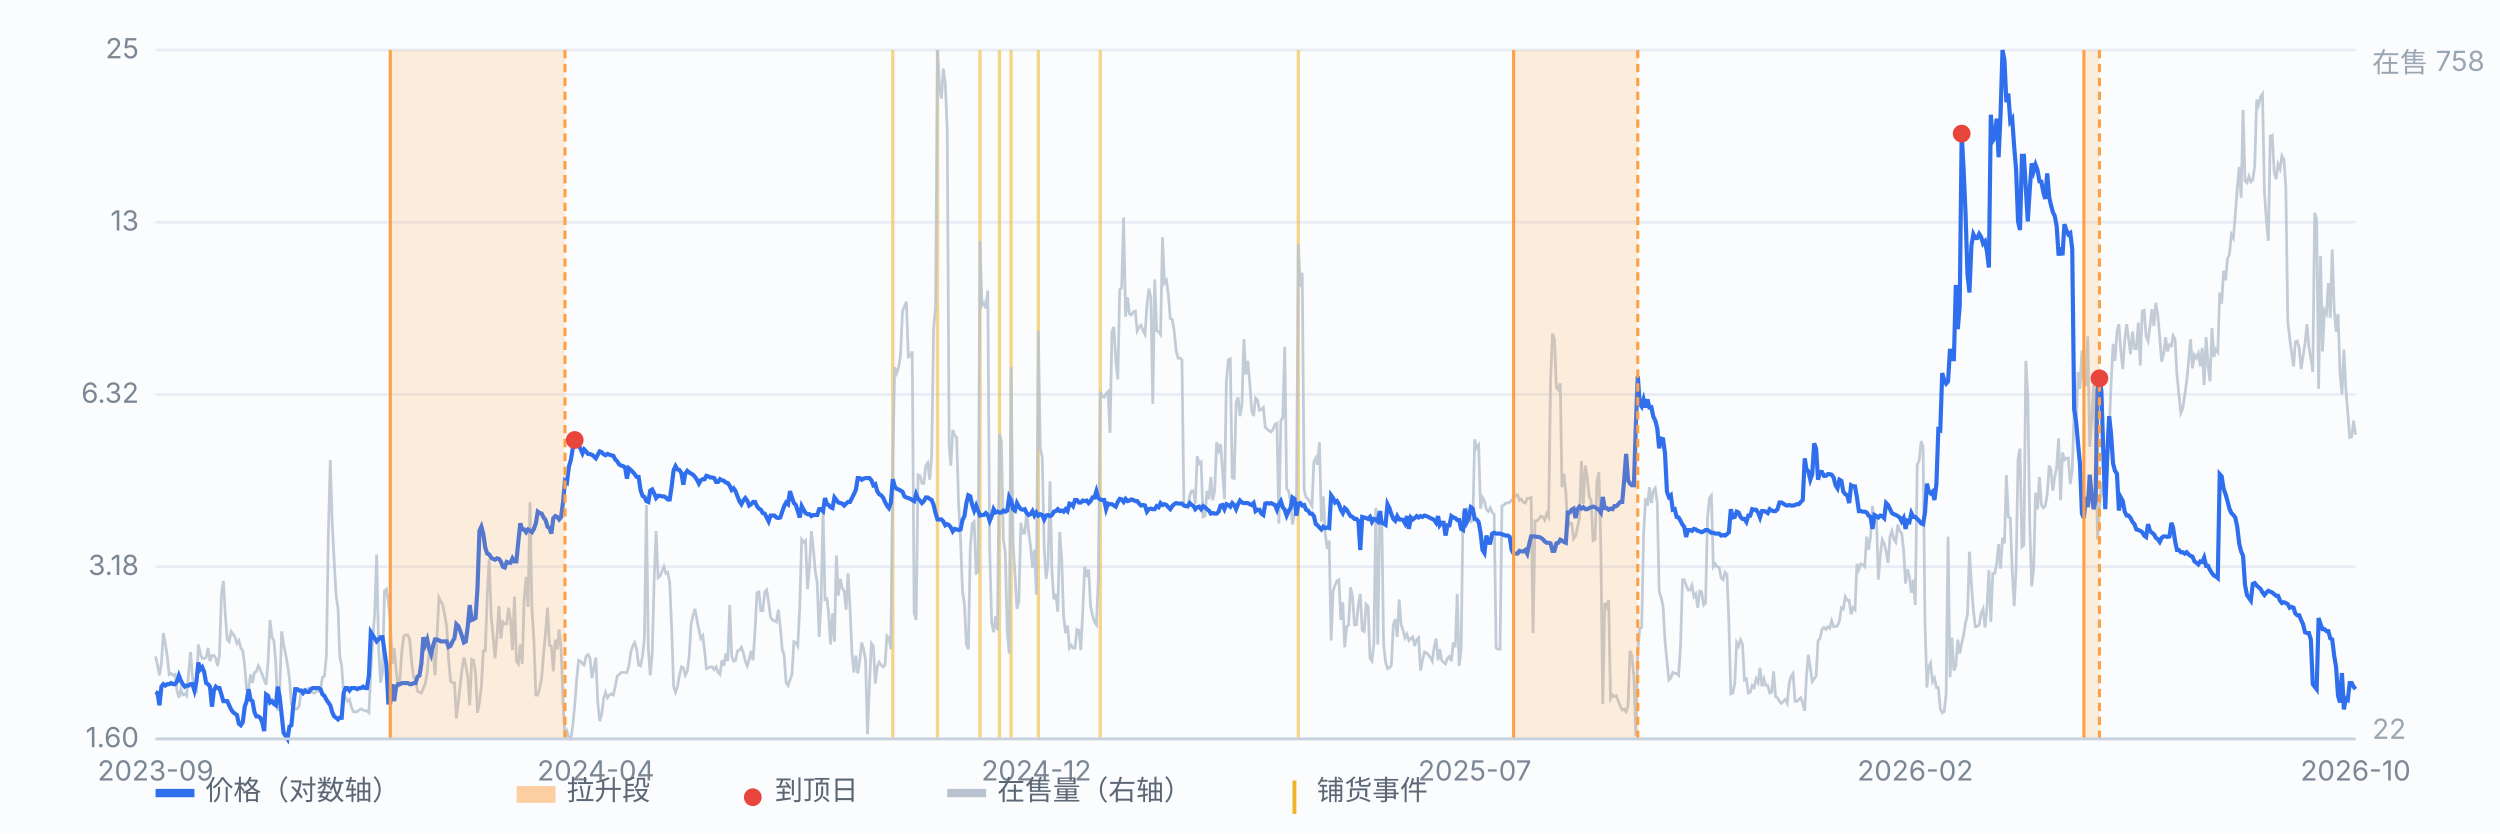
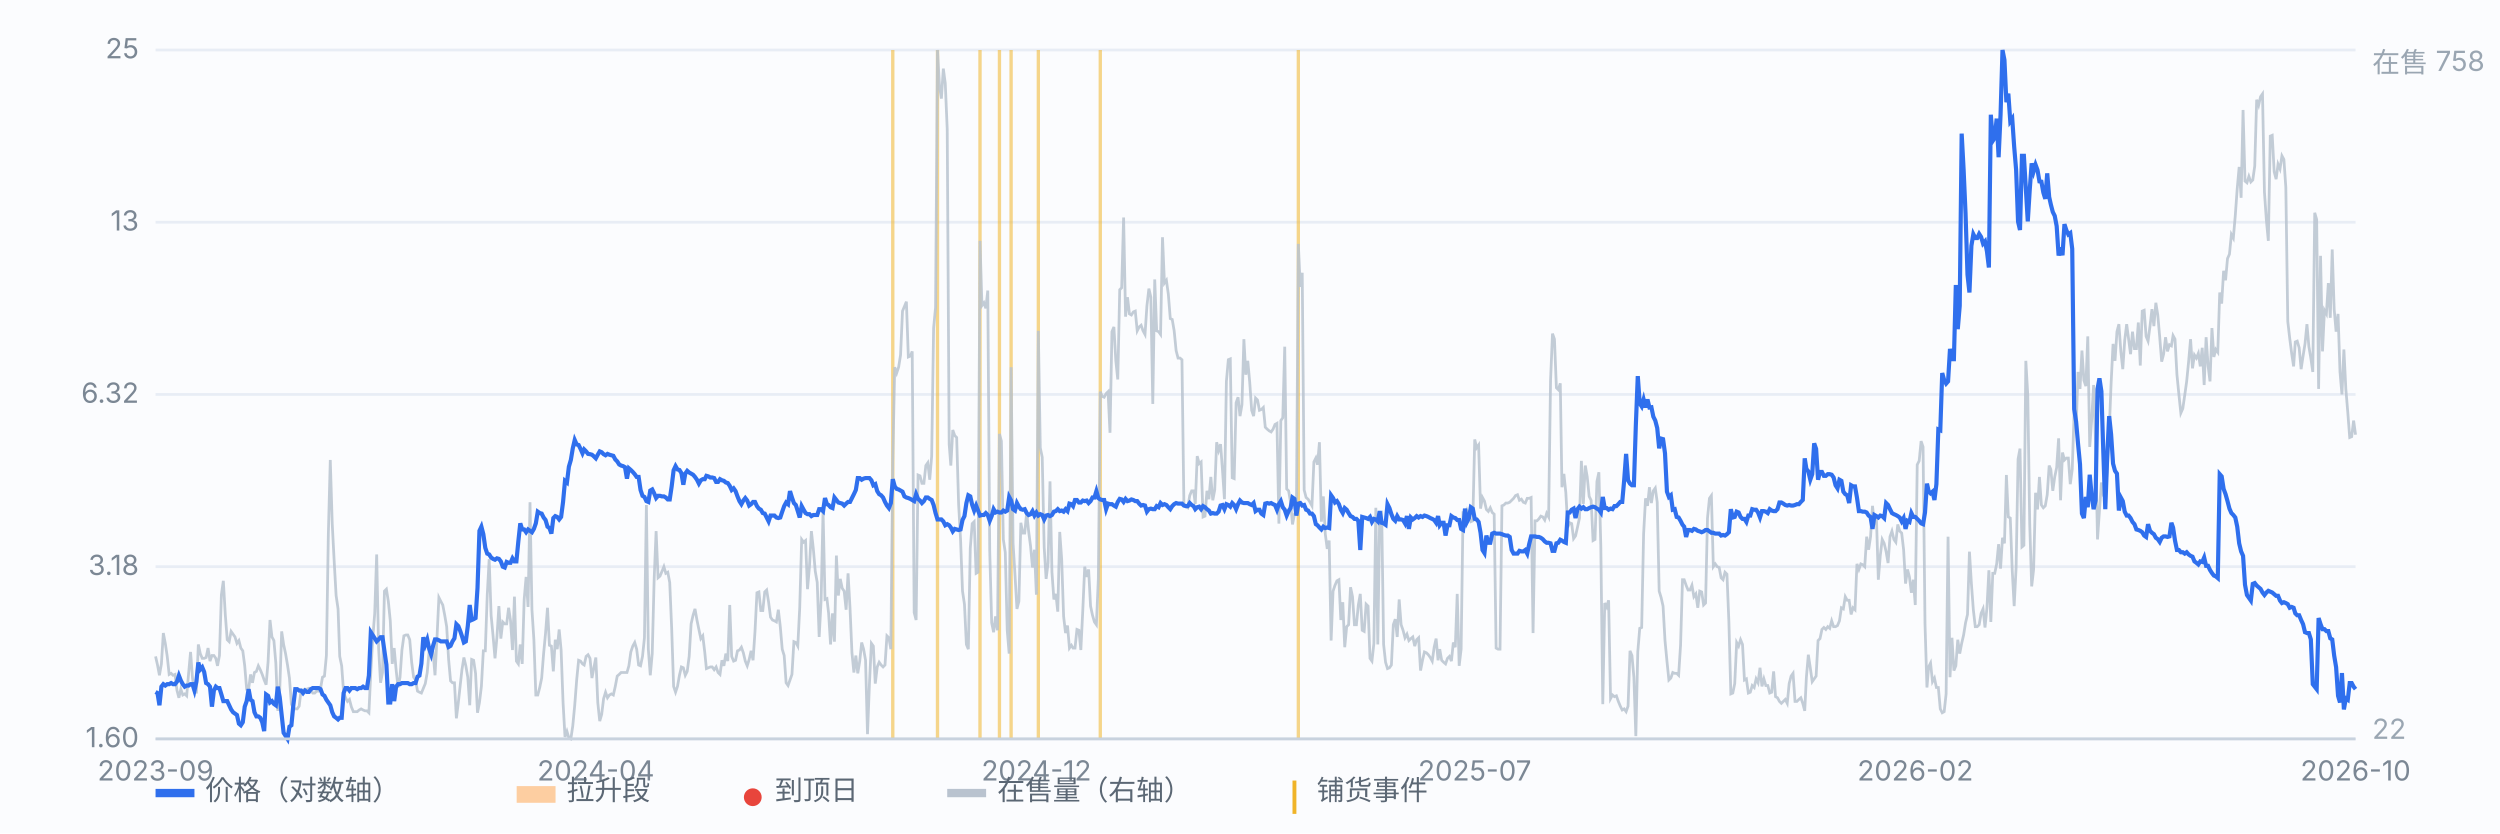
<svg xmlns="http://www.w3.org/2000/svg" viewBox="0 0 900 300" preserveAspectRatio="xMidYMid meet" style="width:100%;max-width:900px;height:auto;display:block" font-family="-apple-system,Segoe UI,Microsoft YaHei,sans-serif" font-size="10">
  <rect x="0" y="0" width="900" height="300" fill="#fbfcfe" />
  <line x1="56" y1="266.0" x2="848" y2="266.0" stroke="#e8edf5" stroke-width="1" />
  <text x="50" y="269.0" text-anchor="end" fill="#7b8794">1.60</text>
  <line x1="56" y1="204.0" x2="848" y2="204.0" stroke="#e8edf5" stroke-width="1" />
  <text x="50" y="207.0" text-anchor="end" fill="#7b8794">3.18</text>
  <line x1="56" y1="142.0" x2="848" y2="142.0" stroke="#e8edf5" stroke-width="1" />
  <text x="50" y="145.0" text-anchor="end" fill="#7b8794">6.32</text>
  <line x1="56" y1="80.0" x2="848" y2="80.0" stroke="#e8edf5" stroke-width="1" />
  <text x="50" y="83.0" text-anchor="end" fill="#7b8794">13</text>
  <line x1="56" y1="18.0" x2="848" y2="18.0" stroke="#e8edf5" stroke-width="1" />
  <text x="50" y="21.0" text-anchor="end" fill="#7b8794">25</text>
  <line x1="321.4" y1="18" x2="321.4" y2="266" stroke="#f0b429" stroke-width="1.2" opacity="0.55" />
  <line x1="337.5" y1="18" x2="337.5" y2="266" stroke="#f0b429" stroke-width="1.2" opacity="0.55" />
  <line x1="352.8" y1="18" x2="352.8" y2="266" stroke="#f0b429" stroke-width="1.2" opacity="0.55" />
  <line x1="359.8" y1="18" x2="359.8" y2="266" stroke="#f0b429" stroke-width="1.2" opacity="0.55" />
  <line x1="364.0" y1="18" x2="364.0" y2="266" stroke="#f0b429" stroke-width="1.2" opacity="0.55" />
  <line x1="373.8" y1="18" x2="373.8" y2="266" stroke="#f0b429" stroke-width="1.2" opacity="0.55" />
  <line x1="396.1" y1="18" x2="396.1" y2="266" stroke="#f0b429" stroke-width="1.2" opacity="0.55" />
  <line x1="467.4" y1="18" x2="467.4" y2="266" stroke="#f0b429" stroke-width="1.2" opacity="0.55" />
  <path d="M56.0 236.3 L56.7 239.4 L57.4 243.1 L58.1 239.0 L58.8 227.9 L59.5 231.6 L60.2 236.3 L60.9 242.8 L61.6 242.4 L62.3 243.1 L63.0 242.8 L63.7 248.5 L64.4 251.2 L65.1 248.1 L65.8 250.2 L66.5 249.8 L67.2 250.5 L67.9 242.4 L68.6 234.7 L69.3 244.1 L70.0 249.2 L70.7 249.2 L71.4 232.0 L72.1 235.3 L72.8 237.0 L73.5 237.0 L74.2 236.7 L74.9 233.3 L75.6 238.0 L76.3 236.0 L77.0 236.0 L77.7 237.0 L78.3 239.7 L79.0 236.0 L79.7 214.1 L80.4 209.1 L81.1 221.2 L81.8 230.3 L82.5 231.0 L83.2 227.3 L83.9 228.3 L84.6 229.3 L85.3 231.6 L86.0 230.6 L86.7 233.3 L87.4 234.3 L88.1 239.7 L88.8 248.1 L89.5 248.1 L90.2 242.8 L90.9 245.8 L91.6 242.1 L92.3 241.7 L93.0 239.7 L93.7 241.1 L94.4 242.8 L95.1 244.8 L95.8 246.5 L96.5 238.4 L97.2 223.2 L97.9 229.3 L98.6 230.6 L99.3 238.7 L100.0 255.9 L100.7 248.5 L101.4 227.3 L102.1 232.0 L102.8 235.3 L103.5 239.4 L104.2 244.1 L104.9 253.5 L105.6 254.9 L106.3 255.2 L107.0 255.2 L107.7 254.2 L108.4 248.5 L109.1 248.5 L109.8 248.1 L110.5 248.1 L111.2 247.8 L111.9 248.5 L112.6 249.5 L113.3 249.5 L114.0 248.8 L114.7 248.8 L115.4 247.8 L116.1 243.8 L116.8 243.4 L117.5 236.0 L118.2 192.5 L118.9 165.6 L119.6 188.5 L120.3 202.0 L121.0 214.4 L121.7 219.2 L122.3 236.3 L123.0 239.7 L123.7 249.2 L124.4 251.2 L125.1 252.5 L125.8 251.8 L126.5 254.5 L127.2 256.2 L127.9 256.2 L128.6 256.2 L129.3 255.6 L130.0 255.2 L130.7 255.6 L131.4 255.9 L132.1 255.9 L132.8 256.6 L133.5 241.7 L134.2 229.6 L134.9 220.8 L135.6 199.6 L136.3 233.3 L137.0 245.8 L137.7 242.1 L138.4 212.8 L139.1 212.1 L139.8 216.5 L140.5 223.5 L141.2 239.0 L141.9 233.3 L142.6 241.1 L143.3 247.5 L144.0 243.8 L144.7 234.0 L145.4 228.9 L146.1 228.6 L146.8 228.6 L147.5 230.3 L148.2 238.4 L148.9 243.8 L149.6 244.8 L150.3 248.8 L151.0 249.2 L151.7 249.5 L152.4 247.8 L153.1 246.1 L153.8 242.1 L154.5 234.3 L155.2 234.0 L155.9 234.7 L156.6 243.1 L157.3 229.9 L158.0 215.1 L158.7 216.5 L159.4 217.8 L160.1 221.5 L160.8 225.6 L161.5 237.4 L162.2 245.1 L162.9 245.8 L163.6 245.8 L164.3 258.6 L165.0 252.9 L165.7 246.5 L166.3 241.1 L167.0 236.7 L167.7 239.7 L168.4 243.8 L169.1 253.9 L169.8 237.4 L170.5 237.7 L171.2 242.4 L171.9 256.6 L172.6 252.9 L173.3 247.1 L174.0 234.3 L174.7 234.3 L175.4 214.4 L176.1 201.3 L176.8 221.5 L177.5 228.9 L178.2 237.0 L178.9 229.3 L179.6 218.2 L180.3 229.9 L181.0 223.9 L181.7 224.6 L182.4 224.6 L183.1 218.8 L183.8 223.5 L184.5 234.0 L185.2 214.8 L185.9 238.0 L186.6 239.0 L187.3 232.0 L188.0 239.0 L188.7 215.8 L189.4 207.7 L190.1 218.5 L190.8 180.8 L191.5 219.5 L192.2 230.3 L192.9 250.2 L193.6 250.2 L194.3 247.5 L195.0 244.1 L195.7 235.3 L196.4 227.9 L197.1 218.8 L197.8 232.3 L198.5 232.6 L199.2 241.7 L199.9 230.3 L200.6 233.7 L201.3 226.6 L202.0 234.0 L202.7 252.9 L203.4 265.3 L204.1 263.3 L204.8 265.7 L205.5 266.0 L206.2 261.3 L206.9 253.9 L207.6 244.8 L208.3 237.7 L209.0 238.0 L209.7 239.0 L210.3 239.4 L211.0 236.3 L211.7 235.7 L212.4 237.0 L213.1 244.1 L213.8 240.4 L214.5 236.7 L215.2 252.9 L215.9 259.6 L216.6 257.2 L217.3 251.5 L218.0 249.2 L218.7 251.2 L219.4 250.2 L220.1 249.8 L220.8 250.2 L221.5 247.1 L222.2 243.4 L222.9 242.8 L223.6 242.1 L224.3 242.1 L225.0 242.1 L225.7 242.1 L226.4 239.7 L227.1 234.7 L227.8 232.6 L228.5 231.3 L229.2 233.7 L229.9 239.4 L230.6 239.7 L231.3 236.3 L232.0 229.6 L232.7 181.8 L233.4 233.7 L234.1 243.1 L234.8 235.3 L235.5 208.4 L236.2 191.2 L236.9 208.0 L237.6 207.4 L238.3 205.7 L239.0 204.0 L239.7 206.4 L240.4 206.0 L241.1 209.7 L241.8 226.2 L242.5 247.1 L243.2 249.2 L243.9 247.1 L244.6 243.1 L245.3 240.1 L246.0 240.4 L246.7 243.1 L247.4 241.7 L248.1 236.3 L248.8 224.6 L249.5 221.5 L250.2 219.2 L250.9 223.2 L251.6 226.6 L252.3 229.9 L253.0 228.9 L253.7 234.7 L254.3 240.7 L255.0 240.4 L255.7 240.1 L256.4 240.1 L257.1 241.1 L257.8 240.1 L258.5 242.1 L259.2 242.8 L259.9 237.7 L260.6 239.7 L261.3 235.3 L262.0 238.0 L262.7 217.8 L263.4 236.3 L264.1 238.0 L264.8 237.7 L265.5 234.3 L266.2 234.0 L266.9 233.0 L267.6 235.0 L268.3 238.0 L269.0 239.7 L269.7 237.4 L270.4 234.3 L271.1 237.7 L271.8 227.3 L272.5 213.4 L273.2 213.1 L273.9 219.8 L274.6 219.8 L275.3 213.1 L276.0 212.4 L276.7 216.8 L277.4 222.2 L278.1 223.2 L278.8 223.5 L279.5 223.9 L280.2 219.5 L280.9 225.6 L281.6 233.7 L282.3 236.0 L283.0 245.8 L283.7 246.8 L284.4 244.8 L285.1 242.8 L285.8 231.0 L286.5 231.3 L287.2 232.6 L287.9 218.8 L288.6 194.2 L289.3 195.2 L290.0 194.6 L290.7 212.1 L291.4 204.0 L292.1 191.2 L292.8 197.6 L293.5 205.7 L294.2 209.7 L294.9 229.3 L295.6 216.1 L296.3 183.8 L297.0 215.8 L297.7 215.5 L298.3 220.8 L299.0 232.0 L299.7 220.8 L300.4 231.0 L301.1 200.0 L301.8 214.4 L302.5 208.4 L303.2 211.8 L303.9 212.8 L304.6 219.5 L305.3 206.4 L306.0 218.8 L306.7 235.0 L307.4 242.1 L308.1 236.0 L308.8 242.4 L309.5 238.0 L310.2 231.3 L310.9 233.7 L311.6 237.7 L312.3 264.3 L313.0 246.1 L313.7 231.6 L314.4 232.6 L315.1 246.1 L315.8 240.1 L316.5 238.4 L317.2 239.4 L317.9 240.1 L318.6 239.4 L319.3 228.9 L320.0 229.6 L320.7 233.7 L321.4 165.6 L322.1 132.2 L322.8 134.3 L323.5 132.2 L324.2 127.8 L324.9 112.0 L325.6 110.3 L326.3 108.6 L327.0 128.5 L327.7 128.2 L328.4 126.5 L329.1 220.5 L329.8 223.2 L330.5 171.0 L331.2 171.3 L331.9 174.0 L332.6 174.0 L333.3 167.6 L334.0 166.6 L334.7 172.7 L335.4 164.2 L336.1 118.1 L336.8 110.7 L337.5 18.0 L338.2 30.8 L338.9 35.5 L339.6 24.7 L340.3 30.1 L341.0 46.6 L341.7 159.9 L342.3 167.6 L343.0 154.8 L343.7 156.8 L344.4 157.5 L345.1 181.4 L345.8 194.2 L346.5 212.8 L347.2 217.5 L347.9 232.0 L348.6 233.7 L349.3 197.3 L350.0 188.5 L350.7 187.8 L351.4 206.4 L352.1 206.0 L352.8 86.7 L353.5 110.0 L354.2 109.0 L354.9 111.0 L355.6 104.6 L356.3 198.3 L357.0 224.2 L357.7 227.6 L358.4 221.9 L359.1 226.9 L359.8 156.2 L360.5 158.8 L361.2 194.2 L361.9 198.9 L362.6 226.9 L363.3 235.3 L364.0 132.2 L364.7 195.6 L365.4 207.0 L366.1 219.2 L366.8 216.5 L367.5 188.2 L368.2 191.9 L368.9 191.9 L369.6 184.5 L370.3 191.2 L371.0 196.6 L371.7 204.3 L372.4 197.9 L373.1 214.1 L373.8 119.1 L374.5 161.2 L375.2 164.6 L375.9 196.9 L376.6 208.4 L377.3 202.7 L378.0 173.3 L378.7 206.0 L379.4 215.8 L380.1 213.8 L380.8 220.2 L381.5 191.5 L382.2 201.3 L382.9 221.9 L383.6 227.9 L384.3 225.2 L385.0 233.3 L385.7 232.3 L386.3 233.3 L387.0 233.3 L387.7 226.6 L388.4 226.9 L389.1 234.0 L389.8 219.8 L390.5 204.0 L391.2 207.7 L391.9 205.0 L392.6 218.2 L393.3 221.5 L394.0 223.9 L394.7 224.9 L395.4 208.4 L396.1 141.0 L396.8 142.7 L397.5 143.0 L398.2 141.7 L398.9 141.0 L399.6 155.8 L400.3 119.4 L401.0 117.7 L401.7 129.9 L402.4 136.6 L403.1 104.3 L403.8 103.6 L404.5 78.3 L405.2 114.0 L405.9 107.0 L406.6 113.0 L407.3 113.4 L408.0 112.3 L408.7 112.0 L409.4 119.1 L410.1 117.7 L410.8 117.1 L411.5 119.1 L412.2 120.4 L412.9 110.0 L413.6 103.9 L414.3 107.0 L415.0 145.4 L415.7 100.6 L416.4 119.1 L417.1 119.4 L417.8 120.4 L418.5 85.4 L419.2 101.9 L419.9 100.9 L420.6 105.9 L421.3 114.7 L422.0 115.0 L422.7 119.1 L423.4 126.2 L424.1 128.9 L424.8 128.9 L425.5 129.5 L426.2 181.4 L426.9 182.4 L427.6 182.8 L428.3 178.4 L429.0 176.7 L429.7 176.7 L430.3 181.4 L431.0 164.2 L431.7 166.9 L432.4 166.3 L433.1 186.1 L433.8 185.8 L434.5 176.7 L435.2 179.7 L435.9 171.7 L436.6 180.1 L437.3 176.4 L438.0 159.2 L438.7 162.2 L439.4 159.9 L440.1 169.3 L440.8 179.7 L441.5 137.3 L442.2 129.5 L442.9 129.2 L443.6 172.0 L444.3 172.3 L445.0 145.0 L445.7 143.0 L446.4 149.8 L447.1 145.7 L447.8 122.1 L448.5 134.9 L449.2 129.9 L449.9 137.6 L450.6 147.7 L451.3 149.8 L452.0 143.3 L452.7 144.0 L453.4 147.7 L454.1 147.4 L454.8 146.7 L455.5 153.8 L456.2 154.5 L456.9 155.1 L457.6 155.5 L458.3 154.5 L459.0 152.8 L459.7 152.4 L460.4 188.5 L461.1 151.4 L461.8 150.4 L462.5 124.8 L463.2 176.0 L463.9 176.7 L464.6 180.8 L465.3 188.8 L466.0 185.1 L466.7 185.1 L467.4 87.8 L468.1 103.3 L468.8 98.2 L469.5 176.4 L470.2 179.1 L470.9 179.7 L471.6 180.8 L472.3 182.1 L473.0 166.3 L473.7 164.9 L474.3 167.3 L475.0 159.2 L475.7 187.8 L476.4 178.7 L477.1 192.2 L477.8 197.6 L478.5 194.6 L479.2 230.6 L479.9 212.8 L480.6 210.7 L481.3 209.1 L482.0 208.7 L482.7 223.2 L483.4 216.8 L484.1 233.0 L484.8 225.6 L485.5 224.9 L486.2 211.4 L486.9 214.8 L487.6 224.9 L488.3 224.9 L489.0 217.8 L489.7 213.8 L490.4 226.9 L491.1 227.3 L491.8 217.5 L492.5 218.2 L493.2 237.0 L493.9 238.0 L494.6 231.6 L495.3 182.8 L496.0 232.0 L496.7 184.8 L497.4 184.5 L498.1 232.0 L498.8 238.4 L499.5 240.7 L500.2 240.4 L500.9 239.4 L501.6 224.9 L502.3 222.9 L503.0 229.3 L503.7 215.8 L504.4 224.9 L505.1 226.9 L505.8 229.6 L506.5 228.3 L507.2 230.6 L507.9 229.9 L508.6 229.3 L509.3 232.6 L510.0 230.3 L510.7 229.6 L511.4 241.4 L512.1 237.7 L512.8 234.7 L513.5 235.0 L514.2 235.7 L514.9 236.7 L515.6 238.0 L516.3 233.0 L517.0 229.9 L517.7 237.7 L518.3 233.7 L519.0 237.7 L519.7 238.4 L520.4 239.0 L521.1 237.0 L521.8 236.3 L522.5 238.0 L523.2 231.3 L523.9 233.0 L524.6 213.8 L525.3 239.7 L526.0 233.7 L526.7 184.1 L527.4 186.1 L528.1 183.8 L528.8 185.8 L529.5 187.8 L530.2 187.5 L530.9 158.2 L531.6 161.2 L532.3 160.2 L533.0 183.1 L533.7 179.1 L534.4 180.4 L535.1 183.4 L535.8 184.1 L536.5 182.8 L537.2 184.5 L537.9 185.1 L538.6 233.3 L539.3 233.7 L540.0 233.7 L540.7 182.1 L541.4 181.8 L542.1 181.1 L542.8 181.1 L543.5 180.8 L544.2 180.1 L544.9 179.4 L545.6 178.4 L546.3 178.1 L547.0 180.1 L547.7 179.7 L548.4 180.8 L549.1 181.1 L549.8 179.4 L550.5 179.4 L551.2 179.1 L551.9 227.9 L552.6 187.5 L553.3 187.5 L554.0 186.8 L554.7 185.8 L555.4 186.1 L556.1 187.2 L556.8 184.8 L557.5 186.1 L558.2 136.9 L558.9 120.1 L559.6 122.1 L560.3 139.6 L561.0 140.3 L561.7 138.0 L562.3 175.4 L563.0 170.6 L563.7 177.4 L564.4 189.8 L565.1 188.2 L565.8 188.5 L566.5 193.9 L567.2 192.9 L567.9 189.8 L568.6 186.5 L569.3 165.9 L570.0 181.4 L570.7 167.6 L571.4 171.7 L572.1 178.7 L572.8 180.1 L573.5 194.6 L574.2 194.2 L574.9 173.3 L575.6 170.0 L576.3 196.9 L577.0 253.5 L577.7 217.1 L578.4 218.5 L579.1 216.1 L579.8 251.5 L580.5 250.2 L581.2 250.8 L581.9 250.5 L582.6 252.5 L583.3 254.2 L584.0 255.6 L584.7 255.2 L585.4 256.2 L586.1 254.2 L586.8 234.3 L587.5 236.0 L588.2 243.8 L588.9 265.0 L589.6 234.7 L590.3 226.2 L591.0 225.9 L591.7 192.2 L592.4 179.4 L593.1 182.1 L593.8 175.4 L594.5 181.1 L595.2 176.7 L595.9 175.7 L596.6 180.8 L597.3 212.8 L598.0 215.1 L598.7 218.2 L599.4 230.6 L600.1 238.0 L600.8 244.8 L601.5 244.1 L602.2 242.1 L602.9 242.4 L603.6 242.4 L604.3 243.1 L605.0 232.3 L605.7 208.7 L606.3 208.7 L607.0 210.7 L607.7 212.4 L608.4 212.4 L609.1 210.7 L609.8 214.8 L610.5 213.8 L611.2 218.8 L611.9 212.8 L612.6 213.1 L613.3 217.8 L614.0 217.1 L614.7 186.5 L615.4 179.4 L616.1 178.4 L616.8 204.0 L617.5 203.0 L618.2 204.0 L618.9 204.3 L619.6 208.0 L620.3 208.7 L621.0 206.0 L621.7 206.7 L622.4 223.9 L623.1 249.8 L623.8 249.5 L624.5 246.1 L625.2 231.3 L625.9 232.6 L626.6 230.3 L627.3 232.0 L628.0 244.8 L628.7 244.4 L629.4 249.5 L630.1 249.2 L630.8 246.8 L631.5 247.5 L632.2 244.4 L632.9 245.8 L633.6 240.4 L634.3 247.1 L635.0 244.4 L635.7 246.8 L636.4 246.8 L637.1 249.5 L637.8 249.2 L638.5 241.7 L639.2 250.8 L639.9 251.2 L640.6 252.5 L641.3 253.2 L642.0 252.5 L642.7 251.8 L643.4 253.2 L644.1 246.1 L644.8 243.4 L645.5 242.4 L646.2 252.5 L646.9 252.5 L647.6 251.8 L648.3 251.2 L649.0 253.2 L649.7 255.9 L650.3 243.8 L651.0 235.7 L651.7 240.4 L652.4 245.4 L653.1 244.4 L653.8 243.4 L654.5 230.6 L655.2 229.9 L655.9 226.6 L656.6 225.9 L657.3 226.6 L658.0 225.6 L658.7 226.2 L659.4 223.5 L660.1 225.6 L660.8 225.6 L661.5 225.2 L662.2 223.5 L662.9 218.8 L663.6 219.2 L664.3 214.8 L665.0 216.1 L665.7 216.1 L666.4 221.2 L667.1 218.8 L667.8 219.5 L668.5 203.0 L669.2 205.0 L669.9 203.0 L670.6 203.3 L671.3 204.0 L672.0 193.2 L672.7 197.9 L673.4 193.2 L674.1 182.1 L674.8 188.8 L675.5 185.8 L676.2 208.7 L676.9 200.0 L677.6 194.2 L678.3 195.6 L679.0 198.6 L679.7 202.7 L680.4 193.2 L681.1 191.2 L681.8 194.2 L682.5 195.2 L683.2 188.8 L683.9 191.2 L684.6 191.9 L685.3 197.9 L686.0 210.1 L686.7 205.0 L687.4 207.7 L688.1 213.4 L688.8 208.7 L689.5 217.8 L690.2 167.3 L690.9 165.9 L691.6 158.8 L692.3 160.9 L693.0 224.6 L693.7 247.5 L694.3 240.1 L695.0 238.7 L695.7 245.4 L696.4 244.1 L697.1 247.5 L697.8 247.5 L698.5 255.2 L699.2 256.6 L699.9 256.2 L700.6 249.8 L701.3 193.2 L702.0 243.8 L702.7 229.6 L703.4 241.4 L704.1 239.7 L704.8 230.3 L705.5 235.3 L706.2 231.6 L706.9 228.6 L707.6 224.2 L708.3 221.2 L709.0 198.6 L709.7 210.1 L710.4 219.5 L711.1 225.6 L711.8 225.6 L712.5 224.9 L713.2 220.8 L713.9 219.2 L714.6 225.9 L715.3 218.8 L716.0 205.3 L716.7 223.9 L717.4 206.4 L718.1 206.4 L718.8 203.0 L719.5 195.9 L720.2 204.7 L720.9 193.6 L721.6 195.6 L722.3 171.0 L723.0 186.1 L723.7 186.5 L724.4 205.3 L725.1 218.2 L725.8 204.3 L726.5 165.3 L727.2 161.5 L727.9 196.9 L728.6 196.3 L729.3 129.9 L730.0 142.3 L730.7 188.5 L731.4 211.1 L732.1 205.0 L732.8 177.4 L733.5 183.4 L734.2 171.7 L734.9 181.8 L735.6 182.8 L736.3 182.1 L737.0 178.1 L737.7 167.6 L738.3 169.0 L739.0 176.7 L739.7 171.7 L740.4 168.3 L741.1 157.8 L741.8 180.1 L742.5 162.9 L743.2 165.6 L743.9 164.9 L744.6 164.9 L745.3 174.3 L746.0 169.0 L746.7 148.1 L747.4 154.1 L748.1 133.9 L748.8 140.0 L749.5 126.2 L750.2 136.9 L750.9 139.0 L751.6 121.1 L752.3 160.9 L753.0 151.1 L753.7 138.6 L754.4 159.2 L755.1 194.2 L755.8 183.8 L756.5 173.7 L757.2 178.1 L757.9 177.7 L758.6 169.3 L759.3 155.5 L760.0 138.0 L760.7 123.8 L761.4 129.9 L762.1 119.4 L762.8 116.7 L763.5 126.5 L764.2 132.9 L764.9 122.5 L765.6 116.7 L766.3 122.1 L767.0 127.5 L767.7 119.4 L768.4 125.5 L769.1 125.5 L769.8 116.1 L770.5 131.6 L771.2 112.0 L771.9 111.7 L772.6 121.1 L773.3 122.8 L774.0 117.4 L774.7 111.3 L775.4 117.4 L776.1 109.0 L776.8 113.4 L777.5 121.4 L778.2 130.2 L778.9 127.5 L779.6 121.4 L780.3 126.5 L781.0 124.1 L781.7 124.5 L782.3 120.8 L783.0 122.1 L783.7 134.9 L784.4 142.0 L785.1 148.7 L785.8 147.1 L786.5 142.3 L787.2 137.3 L787.9 130.2 L788.6 122.1 L789.3 132.6 L790.0 127.8 L790.7 128.9 L791.4 127.2 L792.1 131.9 L792.8 125.2 L793.5 138.6 L794.2 121.4 L794.9 131.6 L795.6 137.3 L796.3 118.1 L797.0 128.5 L797.7 125.8 L798.4 126.8 L799.1 105.3 L799.8 109.3 L800.5 97.5 L801.2 100.9 L801.9 93.1 L802.6 91.5 L803.3 84.4 L804.0 85.7 L804.7 77.6 L805.4 67.9 L806.1 60.1 L806.8 71.2 L807.5 39.6 L808.2 65.2 L808.9 65.8 L809.6 63.5 L810.3 65.5 L811.0 64.8 L811.7 59.8 L812.4 35.9 L813.1 37.9 L813.8 34.8 L814.5 33.8 L815.2 69.2 L815.9 79.3 L816.6 86.7 L817.3 49.0 L818.0 48.7 L818.7 61.8 L819.4 64.5 L820.1 59.1 L820.8 60.8 L821.5 56.1 L822.2 57.4 L822.9 67.5 L823.6 115.7 L824.3 121.8 L825.0 127.2 L825.7 131.9 L826.3 123.1 L827.0 122.8 L827.7 125.2 L828.4 132.9 L829.1 128.2 L829.8 123.8 L830.5 116.7 L831.2 124.8 L831.9 128.9 L832.6 133.9 L833.3 76.6 L834.0 79.0 L834.7 140.0 L835.4 92.1 L836.1 126.5 L836.8 111.7 L837.5 113.0 L838.2 101.9 L838.9 114.4 L839.6 89.8 L840.3 111.3 L841.0 119.4 L841.7 113.0 L842.4 133.9 L843.1 142.0 L843.8 125.8 L844.5 140.0 L845.2 148.4 L845.9 157.5 L846.6 157.2 L847.3 151.4 L848.0 156.5" fill="none" stroke="#b9c3cf" stroke-width="1" opacity="0.85" />
  <text x="854" y="26" fill="#9aa6b2">在售 758</text>
  <text x="854" y="266" fill="#9aa6b2">22</text>
  <path d="M56.0 249.1 L56.7 249.5 L57.4 253.9 L58.1 247.2 L58.8 246.3 L59.5 246.8 L60.2 246.3 L60.9 246.3 L61.6 245.9 L62.3 246.3 L63.0 246.3 L63.7 245.4 L64.4 243.2 L65.1 245.0 L65.8 246.3 L66.5 247.2 L67.2 246.8 L67.9 246.8 L68.6 246.3 L69.3 246.3 L70.0 248.6 L70.7 245.4 L71.4 238.5 L72.1 241.0 L72.8 240.2 L73.5 241.9 L74.2 245.9 L74.9 246.3 L75.6 247.2 L76.3 254.4 L77.0 248.6 L77.7 247.2 L78.3 247.7 L79.0 247.7 L79.7 250.0 L80.4 252.4 L81.1 252.4 L81.8 252.4 L82.5 253.9 L83.2 255.4 L83.9 256.4 L84.6 256.9 L85.3 257.4 L86.0 260.5 L86.7 261.1 L87.4 260.0 L88.1 254.4 L88.8 252.4 L89.5 248.1 L90.2 251.9 L90.9 252.4 L91.6 256.4 L92.3 257.9 L93.0 257.9 L93.7 258.4 L94.4 260.0 L95.1 263.2 L95.8 250.0 L96.5 250.5 L97.2 252.9 L97.9 252.4 L98.6 253.4 L99.3 253.9 L100.0 247.2 L100.7 251.0 L101.4 257.4 L102.1 263.8 L102.8 264.9 L103.5 266.0 L104.2 261.6 L104.9 261.1 L105.6 253.9 L106.3 248.1 L107.0 248.1 L107.7 248.6 L108.4 248.6 L109.1 249.5 L109.8 248.6 L110.5 249.1 L111.2 249.1 L111.9 248.1 L112.6 247.7 L113.3 247.7 L114.0 247.7 L114.7 247.7 L115.4 248.1 L116.1 250.0 L116.8 250.5 L117.5 251.9 L118.2 252.9 L118.9 253.9 L119.6 256.4 L120.3 257.9 L121.0 258.4 L121.7 259.0 L122.3 258.4 L123.0 258.4 L123.7 249.5 L124.4 247.7 L125.1 247.7 L125.8 248.6 L126.5 247.7 L127.2 247.7 L127.9 247.7 L128.6 248.1 L129.3 247.7 L130.0 247.7 L130.7 247.2 L131.4 247.7 L132.1 247.7 L132.8 243.2 L133.5 227.6 L134.2 228.7 L134.9 229.8 L135.6 230.9 L136.3 230.2 L137.0 229.4 L137.7 229.4 L138.4 234.4 L139.1 239.3 L139.8 252.9 L140.5 252.9 L141.2 246.3 L141.9 252.4 L142.6 247.2 L143.3 246.3 L144.0 246.3 L144.7 245.9 L145.4 245.9 L146.1 245.9 L146.8 245.9 L147.5 246.3 L148.2 246.3 L148.9 245.9 L149.6 245.9 L150.3 243.6 L151.0 243.2 L151.7 238.9 L152.4 229.4 L153.1 232.1 L153.8 230.2 L154.5 233.6 L155.2 235.6 L155.9 232.5 L156.6 230.2 L157.3 230.2 L158.0 230.5 L158.7 230.9 L159.4 230.9 L160.1 230.9 L160.8 230.9 L161.5 232.9 L162.2 232.5 L162.9 230.9 L163.6 229.8 L164.3 224.7 L165.0 225.4 L165.7 227.2 L166.3 229.0 L167.0 231.3 L167.7 230.9 L168.4 225.4 L169.1 217.8 L169.8 223.2 L170.5 222.9 L171.2 222.5 L171.9 211.7 L172.6 191.1 L173.3 189.6 L174.0 192.3 L174.7 197.2 L175.4 199.3 L176.1 199.6 L176.8 200.7 L177.5 201.2 L178.2 201.5 L178.9 201.0 L179.6 201.2 L180.3 202.1 L181.0 204.0 L181.7 204.3 L182.4 202.3 L183.1 202.6 L183.8 202.6 L184.5 201.0 L185.2 202.1 L185.9 202.1 L186.6 194.9 L187.3 188.4 L188.0 190.6 L188.7 190.6 L189.4 191.6 L190.1 190.6 L190.8 191.1 L191.5 191.6 L192.2 190.4 L192.9 188.4 L193.6 184.2 L194.3 184.7 L195.0 184.9 L195.7 186.3 L196.4 187.2 L197.1 189.6 L197.8 190.1 L198.5 192.1 L199.2 186.5 L199.9 185.8 L200.6 186.1 L201.3 187.0 L202.0 186.1 L202.7 180.7 L203.4 173.1 L204.1 173.7 L204.8 168.0 L205.5 165.6 L206.2 161.4 L206.9 158.4 L207.6 160.0 L208.3 160.2 L209.0 161.6 L209.7 163.2 L210.3 161.8 L211.0 162.5 L211.7 163.4 L212.4 163.5 L213.1 163.7 L213.8 164.3 L214.5 165.0 L215.2 163.7 L215.9 162.5 L216.6 162.8 L217.3 163.5 L218.0 163.9 L218.7 163.4 L219.4 163.7 L220.1 163.9 L220.8 164.1 L221.5 165.4 L222.2 166.1 L222.9 167.2 L223.6 167.6 L224.3 167.8 L225.0 168.2 L225.7 172.3 L226.4 168.6 L227.1 169.2 L227.8 169.9 L228.5 170.7 L229.2 171.7 L229.9 171.7 L230.6 176.4 L231.3 178.5 L232.0 178.9 L232.7 180.4 L233.4 180.7 L234.1 176.6 L234.8 176.2 L235.5 177.6 L236.2 179.3 L236.9 178.5 L237.6 178.5 L238.3 178.7 L239.0 178.7 L239.7 179.1 L240.4 179.8 L241.1 179.8 L241.8 175.1 L242.5 169.3 L243.2 167.8 L243.9 169.0 L244.6 169.2 L245.3 170.3 L246.0 174.5 L246.7 170.5 L247.4 169.5 L248.1 170.1 L248.8 170.5 L249.5 170.9 L250.2 171.7 L250.9 172.7 L251.6 174.1 L252.3 172.9 L253.0 172.5 L253.7 172.5 L254.3 171.3 L255.0 171.5 L255.7 171.9 L256.4 171.9 L257.1 172.1 L257.8 173.5 L258.5 173.5 L259.2 172.5 L259.9 172.9 L260.6 173.1 L261.3 173.7 L262.0 173.9 L262.7 174.9 L263.4 176.4 L264.1 175.8 L264.8 176.8 L265.5 178.7 L266.2 180.4 L266.9 181.5 L267.6 180.2 L268.3 179.3 L269.0 180.2 L269.7 182.0 L270.4 181.5 L271.1 180.7 L271.8 180.7 L272.5 182.2 L273.2 183.1 L273.9 183.5 L274.6 184.7 L275.3 184.9 L276.0 186.3 L276.7 187.7 L277.4 185.6 L278.1 185.6 L278.8 185.6 L279.5 186.3 L280.2 186.5 L280.9 186.3 L281.6 184.2 L282.3 182.2 L283.0 180.9 L283.7 181.5 L284.4 176.8 L285.1 179.1 L285.8 181.1 L286.5 181.8 L287.2 184.0 L287.9 186.3 L288.6 182.2 L289.3 183.5 L290.0 184.7 L290.7 185.1 L291.4 185.1 L292.1 185.8 L292.8 185.4 L293.5 185.4 L294.2 185.4 L294.9 183.3 L295.6 183.3 L296.3 184.0 L297.0 179.3 L297.7 181.5 L298.3 181.8 L299.0 182.6 L299.7 182.9 L300.4 179.1 L301.1 180.0 L301.8 180.9 L302.5 181.1 L303.2 181.3 L303.9 182.0 L304.6 181.3 L305.3 180.7 L306.0 180.7 L306.7 179.3 L307.4 177.9 L308.1 176.4 L308.8 172.1 L309.5 172.1 L310.2 172.7 L310.9 172.3 L311.6 172.1 L312.3 172.1 L313.0 172.1 L313.7 172.9 L314.4 174.7 L315.1 174.3 L315.8 176.8 L316.5 177.9 L317.2 178.3 L317.9 179.1 L318.6 180.7 L319.3 182.0 L320.0 182.9 L320.7 181.1 L321.4 172.5 L322.1 175.1 L322.8 176.0 L323.5 176.2 L324.2 176.6 L324.9 177.0 L325.6 178.7 L326.3 179.1 L327.0 179.3 L327.7 179.6 L328.4 180.0 L329.1 180.4 L329.8 177.9 L330.5 179.6 L331.2 180.2 L331.9 181.1 L332.6 180.4 L333.3 179.1 L334.0 179.1 L334.7 179.6 L335.4 180.0 L336.1 181.8 L336.8 184.7 L337.5 187.0 L338.2 187.0 L338.9 187.0 L339.6 187.7 L340.3 189.1 L341.0 188.7 L341.7 189.1 L342.3 189.9 L343.0 191.3 L343.7 190.4 L344.4 190.6 L345.1 190.8 L345.8 190.6 L346.5 187.2 L347.2 185.8 L347.9 181.1 L348.6 178.3 L349.3 178.7 L350.0 181.8 L350.7 183.8 L351.4 182.0 L352.1 183.8 L352.8 185.6 L353.5 185.4 L354.2 185.4 L354.9 184.7 L355.6 185.4 L356.3 187.5 L357.0 185.8 L357.7 183.3 L358.4 184.5 L359.1 184.2 L359.8 184.5 L360.5 184.5 L361.2 183.8 L361.9 184.2 L362.6 183.8 L363.3 178.9 L364.0 180.2 L364.7 183.3 L365.4 183.8 L366.1 181.1 L366.8 182.4 L367.5 183.3 L368.2 183.5 L368.9 183.3 L369.6 184.7 L370.3 185.4 L371.0 185.1 L371.7 184.0 L372.4 185.6 L373.1 184.5 L373.8 185.6 L374.5 185.1 L375.2 185.4 L375.9 187.0 L376.6 185.6 L377.3 185.4 L378.0 185.8 L378.7 185.4 L379.4 184.2 L380.1 184.0 L380.8 183.3 L381.5 184.0 L382.2 183.8 L382.9 184.2 L383.6 183.3 L384.3 184.0 L385.0 181.3 L385.7 181.5 L386.3 182.2 L387.0 180.0 L387.7 180.0 L388.4 180.9 L389.1 180.9 L389.8 180.2 L390.5 180.4 L391.2 180.2 L391.9 181.1 L392.6 180.4 L393.3 179.1 L394.0 179.1 L394.7 176.8 L395.4 179.3 L396.1 179.8 L396.8 180.0 L397.5 180.0 L398.2 183.3 L398.9 181.3 L399.6 181.5 L400.3 181.5 L401.0 182.0 L401.7 182.4 L402.4 180.7 L403.1 179.6 L403.8 179.8 L404.5 180.7 L405.2 179.6 L405.9 180.4 L406.6 180.2 L407.3 179.8 L408.0 180.0 L408.7 180.4 L409.4 180.4 L410.1 181.3 L410.8 182.0 L411.5 181.8 L412.2 182.0 L412.9 184.2 L413.6 183.3 L414.3 183.1 L415.0 183.3 L415.7 183.3 L416.4 182.2 L417.1 182.6 L417.8 181.1 L418.5 181.8 L419.2 181.5 L419.9 181.8 L420.6 182.6 L421.3 183.3 L422.0 182.2 L422.7 181.5 L423.4 181.1 L424.1 181.3 L424.8 181.3 L425.5 181.3 L426.2 182.0 L426.9 182.2 L427.6 182.2 L428.3 181.1 L429.0 181.8 L429.7 182.2 L430.3 183.3 L431.0 182.6 L431.7 182.4 L432.4 183.3 L433.1 182.2 L433.8 182.6 L434.5 183.3 L435.2 183.8 L435.9 184.9 L436.6 184.7 L437.3 184.9 L438.0 184.9 L438.7 184.2 L439.4 182.0 L440.1 181.8 L440.8 183.3 L441.5 181.5 L442.2 181.8 L442.9 182.4 L443.6 181.1 L444.3 181.8 L445.0 183.3 L445.7 181.5 L446.4 180.2 L447.1 180.9 L447.8 181.1 L448.5 181.1 L449.2 181.1 L449.9 181.5 L450.6 181.8 L451.3 181.1 L452.0 184.0 L452.7 183.5 L453.4 183.5 L454.1 184.9 L454.8 185.4 L455.5 181.3 L456.2 181.1 L456.9 181.3 L457.6 181.1 L458.3 181.5 L459.0 181.8 L459.7 183.5 L460.4 181.5 L461.1 180.4 L461.8 182.6 L462.5 183.5 L463.2 185.6 L463.9 184.0 L464.6 182.9 L465.3 179.1 L466.0 179.6 L466.7 185.6 L467.4 181.3 L468.1 181.1 L468.8 182.0 L469.5 181.8 L470.2 183.5 L470.9 183.8 L471.6 184.9 L472.3 184.9 L473.0 185.8 L473.7 188.7 L474.3 189.1 L475.0 189.9 L475.7 190.6 L476.4 189.6 L477.1 190.1 L477.8 189.9 L478.5 190.1 L479.2 178.3 L479.9 179.3 L480.6 180.9 L481.3 180.4 L482.0 181.5 L482.7 183.5 L483.4 184.7 L484.1 182.9 L484.8 183.5 L485.5 184.7 L486.2 185.8 L486.9 186.1 L487.6 186.8 L488.3 186.8 L489.0 187.5 L489.7 198.0 L490.4 186.1 L491.1 186.3 L491.8 186.5 L492.5 186.8 L493.2 186.1 L493.9 187.9 L494.6 186.8 L495.3 187.0 L496.0 187.7 L496.7 184.0 L497.4 188.2 L498.1 188.4 L498.8 188.9 L499.5 181.5 L500.2 182.9 L500.9 185.1 L501.6 186.8 L502.3 187.5 L503.0 185.8 L503.7 187.0 L504.4 187.0 L505.1 187.2 L505.8 188.4 L506.5 185.8 L507.2 190.4 L507.9 186.3 L508.6 187.0 L509.3 186.5 L510.0 185.8 L510.7 186.3 L511.4 185.8 L512.1 186.1 L512.8 185.6 L513.5 185.8 L514.2 186.1 L514.9 186.5 L515.6 186.8 L516.3 187.2 L517.0 188.2 L517.7 185.8 L518.3 189.1 L519.0 188.2 L519.7 188.2 L520.4 192.8 L521.1 189.1 L521.8 189.1 L522.5 185.8 L523.2 186.3 L523.9 186.5 L524.6 187.2 L525.3 187.2 L526.0 190.4 L526.7 190.8 L527.4 183.1 L528.1 187.9 L528.8 186.5 L529.5 182.6 L530.2 183.1 L530.9 186.8 L531.6 187.0 L532.3 187.9 L533.0 191.8 L533.7 198.0 L534.4 199.1 L535.1 192.8 L535.8 195.4 L536.5 195.4 L537.2 192.1 L537.9 191.8 L538.6 192.1 L539.3 192.1 L540.0 192.1 L540.7 192.3 L541.4 192.6 L542.1 192.8 L542.8 192.8 L543.5 193.3 L544.2 198.0 L544.9 199.3 L545.6 199.3 L546.3 199.3 L547.0 198.3 L547.7 198.5 L548.4 198.5 L549.1 198.0 L549.8 199.3 L550.5 195.9 L551.2 193.1 L551.9 193.1 L552.6 193.1 L553.3 193.3 L554.0 193.3 L554.7 193.6 L555.4 194.1 L556.1 194.9 L556.8 195.4 L557.5 195.4 L558.2 195.6 L558.9 198.3 L559.6 198.3 L560.3 195.6 L561.0 195.4 L561.7 194.3 L562.3 194.6 L563.0 195.1 L563.7 195.4 L564.4 184.5 L565.1 184.5 L565.8 183.5 L566.5 183.1 L567.2 186.5 L567.9 183.3 L568.6 182.4 L569.3 183.1 L570.0 182.6 L570.7 183.3 L571.4 183.3 L572.1 182.9 L572.8 182.6 L573.5 182.4 L574.2 182.6 L574.9 183.1 L575.6 183.5 L576.3 184.5 L577.0 178.9 L577.7 182.9 L578.4 182.9 L579.1 183.5 L579.8 183.1 L580.5 183.3 L581.2 182.2 L581.9 182.2 L582.6 181.5 L583.3 180.7 L584.0 180.7 L584.7 172.9 L585.4 163.4 L586.1 172.9 L586.8 174.1 L587.5 174.7 L588.2 174.7 L588.9 153.1 L589.6 135.4 L590.3 145.2 L591.0 146.3 L591.7 143.8 L592.4 146.7 L593.1 143.8 L593.8 146.7 L594.5 146.6 L595.2 150.0 L595.9 151.4 L596.6 154.1 L597.3 161.4 L598.0 157.9 L598.7 158.1 L599.4 163.2 L600.1 177.0 L600.8 178.9 L601.5 178.3 L602.2 183.5 L602.9 183.3 L603.6 186.1 L604.3 186.3 L605.0 187.5 L605.7 188.9 L606.3 189.6 L607.0 193.3 L607.7 190.8 L608.4 190.8 L609.1 191.1 L609.8 190.4 L610.5 190.6 L611.2 191.1 L611.9 191.3 L612.6 191.6 L613.3 191.3 L614.0 190.8 L614.7 190.8 L615.4 191.3 L616.1 191.8 L616.8 191.8 L617.5 192.1 L618.2 192.1 L618.9 192.1 L619.6 192.8 L620.3 192.6 L621.0 192.8 L621.7 192.3 L622.4 191.6 L623.1 183.3 L623.8 186.3 L624.5 186.1 L625.2 184.2 L625.9 184.5 L626.6 186.1 L627.3 186.8 L628.0 186.8 L628.7 187.9 L629.4 185.6 L630.1 185.6 L630.8 183.3 L631.5 183.5 L632.2 183.5 L632.9 184.5 L633.6 186.3 L634.3 184.0 L635.0 184.0 L635.7 184.2 L636.4 184.7 L637.1 183.3 L637.8 183.8 L638.5 184.0 L639.2 184.0 L639.9 183.3 L640.6 180.9 L641.3 180.9 L642.0 181.3 L642.7 181.8 L643.4 182.0 L644.1 181.8 L644.8 182.0 L645.5 182.0 L646.2 181.8 L646.9 181.5 L647.6 181.5 L648.3 180.7 L649.0 180.0 L649.7 165.0 L650.3 168.8 L651.0 169.7 L651.7 172.7 L652.4 170.7 L653.1 159.6 L653.8 161.6 L654.5 172.7 L655.2 169.9 L655.9 169.9 L656.6 171.3 L657.3 171.3 L658.0 170.7 L658.7 170.7 L659.4 170.9 L660.1 171.9 L660.8 174.7 L661.5 175.8 L662.2 172.7 L662.9 173.1 L663.6 177.0 L664.3 177.9 L665.0 178.3 L665.7 181.1 L666.4 174.7 L667.1 175.1 L667.8 175.1 L668.5 179.1 L669.2 184.0 L669.9 184.0 L670.6 184.2 L671.3 184.2 L672.0 184.5 L672.7 185.6 L673.4 186.1 L674.1 190.4 L674.8 185.4 L675.5 185.8 L676.2 186.3 L676.9 185.6 L677.6 185.8 L678.3 186.5 L679.0 181.1 L679.7 181.8 L680.4 183.3 L681.1 184.7 L681.8 185.1 L682.5 185.4 L683.2 185.8 L683.9 186.3 L684.6 187.7 L685.3 186.5 L686.0 190.4 L686.7 187.5 L687.4 187.9 L688.1 184.7 L688.8 186.1 L689.5 186.1 L690.2 186.8 L690.9 187.5 L691.6 188.4 L692.3 188.7 L693.0 184.5 L693.7 174.1 L694.3 176.8 L695.0 177.6 L695.7 177.0 L696.4 180.0 L697.1 174.3 L697.8 154.6 L698.5 154.9 L699.2 134.3 L699.9 136.8 L700.6 138.1 L701.3 137.3 L702.0 125.6 L702.7 129.3 L703.4 129.3 L704.1 102.6 L704.8 118.5 L705.5 110.1 L706.2 48.1 L706.9 61.1 L707.6 77.0 L708.3 98.9 L709.0 105.3 L709.7 88.5 L710.4 84.3 L711.1 85.7 L711.8 85.7 L712.5 84.2 L713.2 85.3 L713.9 87.7 L714.6 86.9 L715.3 90.5 L716.0 96.3 L716.7 41.3 L717.4 50.7 L718.1 49.6 L718.8 42.7 L719.5 56.6 L720.2 41.3 L720.9 18.0 L721.6 21.6 L722.3 36.8 L723.0 33.7 L723.7 43.7 L724.4 42.7 L725.1 52.8 L725.8 61.1 L726.5 79.8 L727.2 82.8 L727.9 56.1 L728.6 56.1 L729.3 67.9 L730.0 79.7 L730.7 68.4 L731.4 58.8 L732.1 61.7 L732.8 59.3 L733.5 61.2 L734.2 65.3 L734.9 65.4 L735.6 69.3 L736.3 71.6 L737.0 62.4 L737.7 70.9 L738.3 73.6 L739.0 76.3 L739.7 77.7 L740.4 81.4 L741.1 92.0 L741.8 89.1 L742.5 91.9 L743.2 80.7 L743.9 82.9 L744.6 84.4 L745.3 83.9 L746.0 89.6 L746.7 147.3 L747.4 151.8 L748.1 159.8 L748.8 167.1 L749.5 184.9 L750.2 186.5 L750.9 178.9 L751.6 182.6 L752.3 170.9 L753.0 178.3 L753.7 183.3 L754.4 180.2 L755.1 140.1 L755.8 136.2 L756.5 140.9 L757.2 163.0 L757.9 183.3 L758.6 164.1 L759.3 149.8 L760.0 156.4 L760.7 166.9 L761.4 169.5 L762.1 170.5 L762.8 183.8 L763.5 179.1 L764.2 180.4 L764.9 184.2 L765.6 185.6 L766.3 185.6 L767.0 186.5 L767.7 187.9 L768.4 188.7 L769.1 190.6 L769.8 190.8 L770.5 191.1 L771.2 191.6 L771.9 192.8 L772.6 193.3 L773.3 188.7 L774.0 191.1 L774.7 191.8 L775.4 192.3 L776.1 193.6 L776.8 194.1 L777.5 195.1 L778.2 193.6 L778.9 193.1 L779.6 193.1 L780.3 193.3 L781.0 193.1 L781.7 188.2 L782.3 189.9 L783.0 194.6 L783.7 198.0 L784.4 198.0 L785.1 198.8 L785.8 198.8 L786.5 199.3 L787.2 198.8 L787.9 199.6 L788.6 200.1 L789.3 200.4 L790.0 202.1 L790.7 202.6 L791.4 203.2 L792.1 202.1 L792.8 202.3 L793.5 200.7 L794.2 203.7 L794.9 203.7 L795.6 205.2 L796.3 206.3 L797.0 207.2 L797.7 207.5 L798.4 208.1 L799.1 170.7 L799.8 171.5 L800.5 176.0 L801.2 177.9 L801.9 180.4 L802.6 183.1 L803.3 184.7 L804.0 185.4 L804.7 186.3 L805.4 189.6 L806.1 195.6 L806.8 198.5 L807.5 200.1 L808.2 210.5 L808.9 214.2 L809.6 215.2 L810.3 216.2 L811.0 210.2 L811.7 209.9 L812.4 210.8 L813.1 211.4 L813.8 212.0 L814.5 213.3 L815.2 214.2 L815.9 213.3 L816.6 212.7 L817.3 213.0 L818.0 213.3 L818.7 213.9 L819.4 214.5 L820.1 214.5 L820.8 216.2 L821.5 217.1 L822.2 216.8 L822.9 217.1 L823.6 217.5 L824.3 218.8 L825.0 218.5 L825.7 218.8 L826.3 220.8 L827.0 221.5 L827.7 221.5 L828.4 223.2 L829.1 224.7 L829.8 227.6 L830.5 227.9 L831.2 227.9 L831.9 230.2 L832.6 246.3 L833.3 247.2 L834.0 248.1 L834.7 222.5 L835.4 224.7 L836.1 226.5 L836.8 226.5 L837.5 227.2 L838.2 227.2 L838.9 229.8 L839.6 230.2 L840.3 236.0 L841.0 240.2 L841.7 250.5 L842.4 252.9 L843.1 242.3 L843.8 255.4 L844.5 251.4 L845.2 251.9 L845.9 245.9 L846.6 245.9 L847.3 247.2 L848.0 248.1" fill="none" stroke="#2f6fed" stroke-width="1.5" />
-   <rect x="140.5" y="18" width="62.9" height="248" fill="#ff9f43" opacity="0.18" />
-   <line x1="140.5" y1="18" x2="140.5" y2="266" stroke="#ff9f43" stroke-width="1.1" />
-   <line x1="203.4" y1="18" x2="203.4" y2="266" stroke="#ff9f43" stroke-width="1.1" stroke-dasharray="3 2" />
-   <circle cx="206.9" cy="158.4" r="3.2" fill="#e8453c" />
-   <rect x="544.9" y="18" width="44.7" height="248" fill="#ff9f43" opacity="0.18" />
-   <line x1="544.9" y1="18" x2="544.9" y2="266" stroke="#ff9f43" stroke-width="1.1" />
-   <line x1="589.6" y1="18" x2="589.6" y2="266" stroke="#ff9f43" stroke-width="1.1" stroke-dasharray="3 2" />
-   <circle cx="706.2" cy="48.1" r="3.2" fill="#e8453c" />
-   <rect x="750.2" y="18" width="5.6" height="248" fill="#ff9f43" opacity="0.18" />
-   <line x1="750.2" y1="18" x2="750.2" y2="266" stroke="#ff9f43" stroke-width="1.1" />
-   <line x1="755.8" y1="18" x2="755.8" y2="266" stroke="#ff9f43" stroke-width="1.1" stroke-dasharray="3 2" />
-   <circle cx="755.8" cy="136.2" r="3.2" fill="#e8453c" />
  <line x1="56" y1="266" x2="848" y2="266" stroke="#c8d2de" stroke-width="1" />
  <text x="56.0" y="281" text-anchor="middle" fill="#7b8794">2023-09</text>
  <text x="214.5" y="281" text-anchor="middle" fill="#7b8794">2024-04</text>
  <text x="373.1" y="281" text-anchor="middle" fill="#7b8794">2024-12</text>
  <text x="530.9" y="281" text-anchor="middle" fill="#7b8794">2025-07</text>
  <text x="689.5" y="281" text-anchor="middle" fill="#7b8794">2026-02</text>
  <text x="848.0" y="281" text-anchor="middle" fill="#7b8794">2026-10</text>
  <g transform="translate(56,292)">
    <rect x="0" y="-8" width="14" height="3" fill="#2f6fed" />
    <text x="18" y="-4" fill="#5b6774">价格（对数轴）</text>
    <rect x="130" y="-9" width="14" height="6" fill="#ff9f43" opacity="0.5" />
    <text x="148" y="-4" fill="#5b6774">拉升段</text>
    <circle cx="215" cy="-5" r="3.2" fill="#e8453c" />
    <text x="223" y="-4" fill="#5b6774">到顶日</text>
    <rect x="285" y="-8" width="14" height="3" fill="#b9c3cf" />
    <text x="303" y="-4" fill="#5b6774">在售量（右轴）</text>
    <line x1="410" y1="-11" x2="410" y2="1" stroke="#f0b429" stroke-width="1.4" />
    <text x="418" y="-4" fill="#5b6774">铺货事件</text>
  </g>
</svg>
